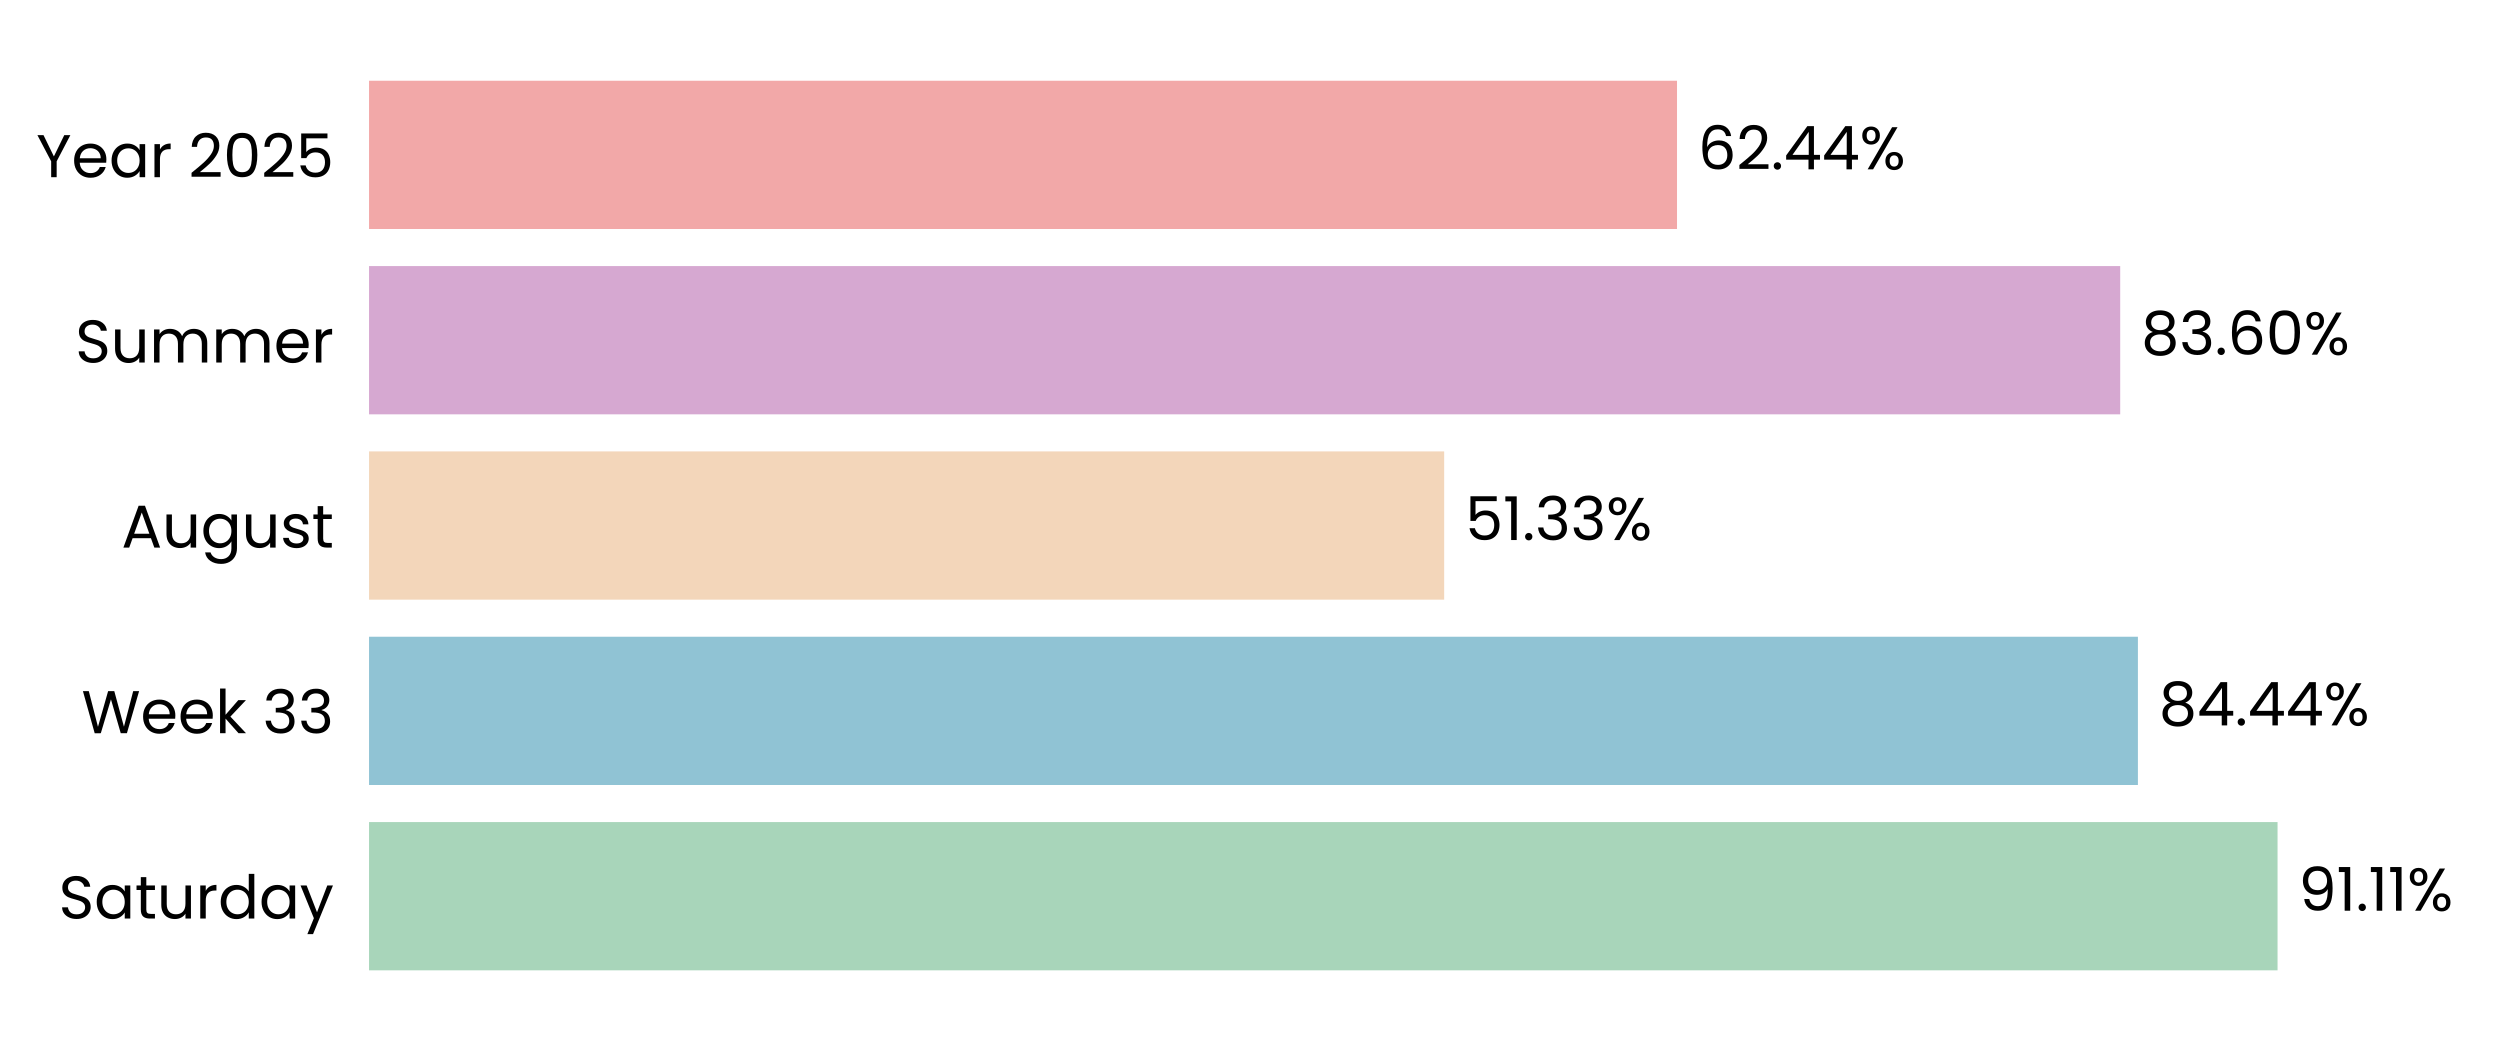
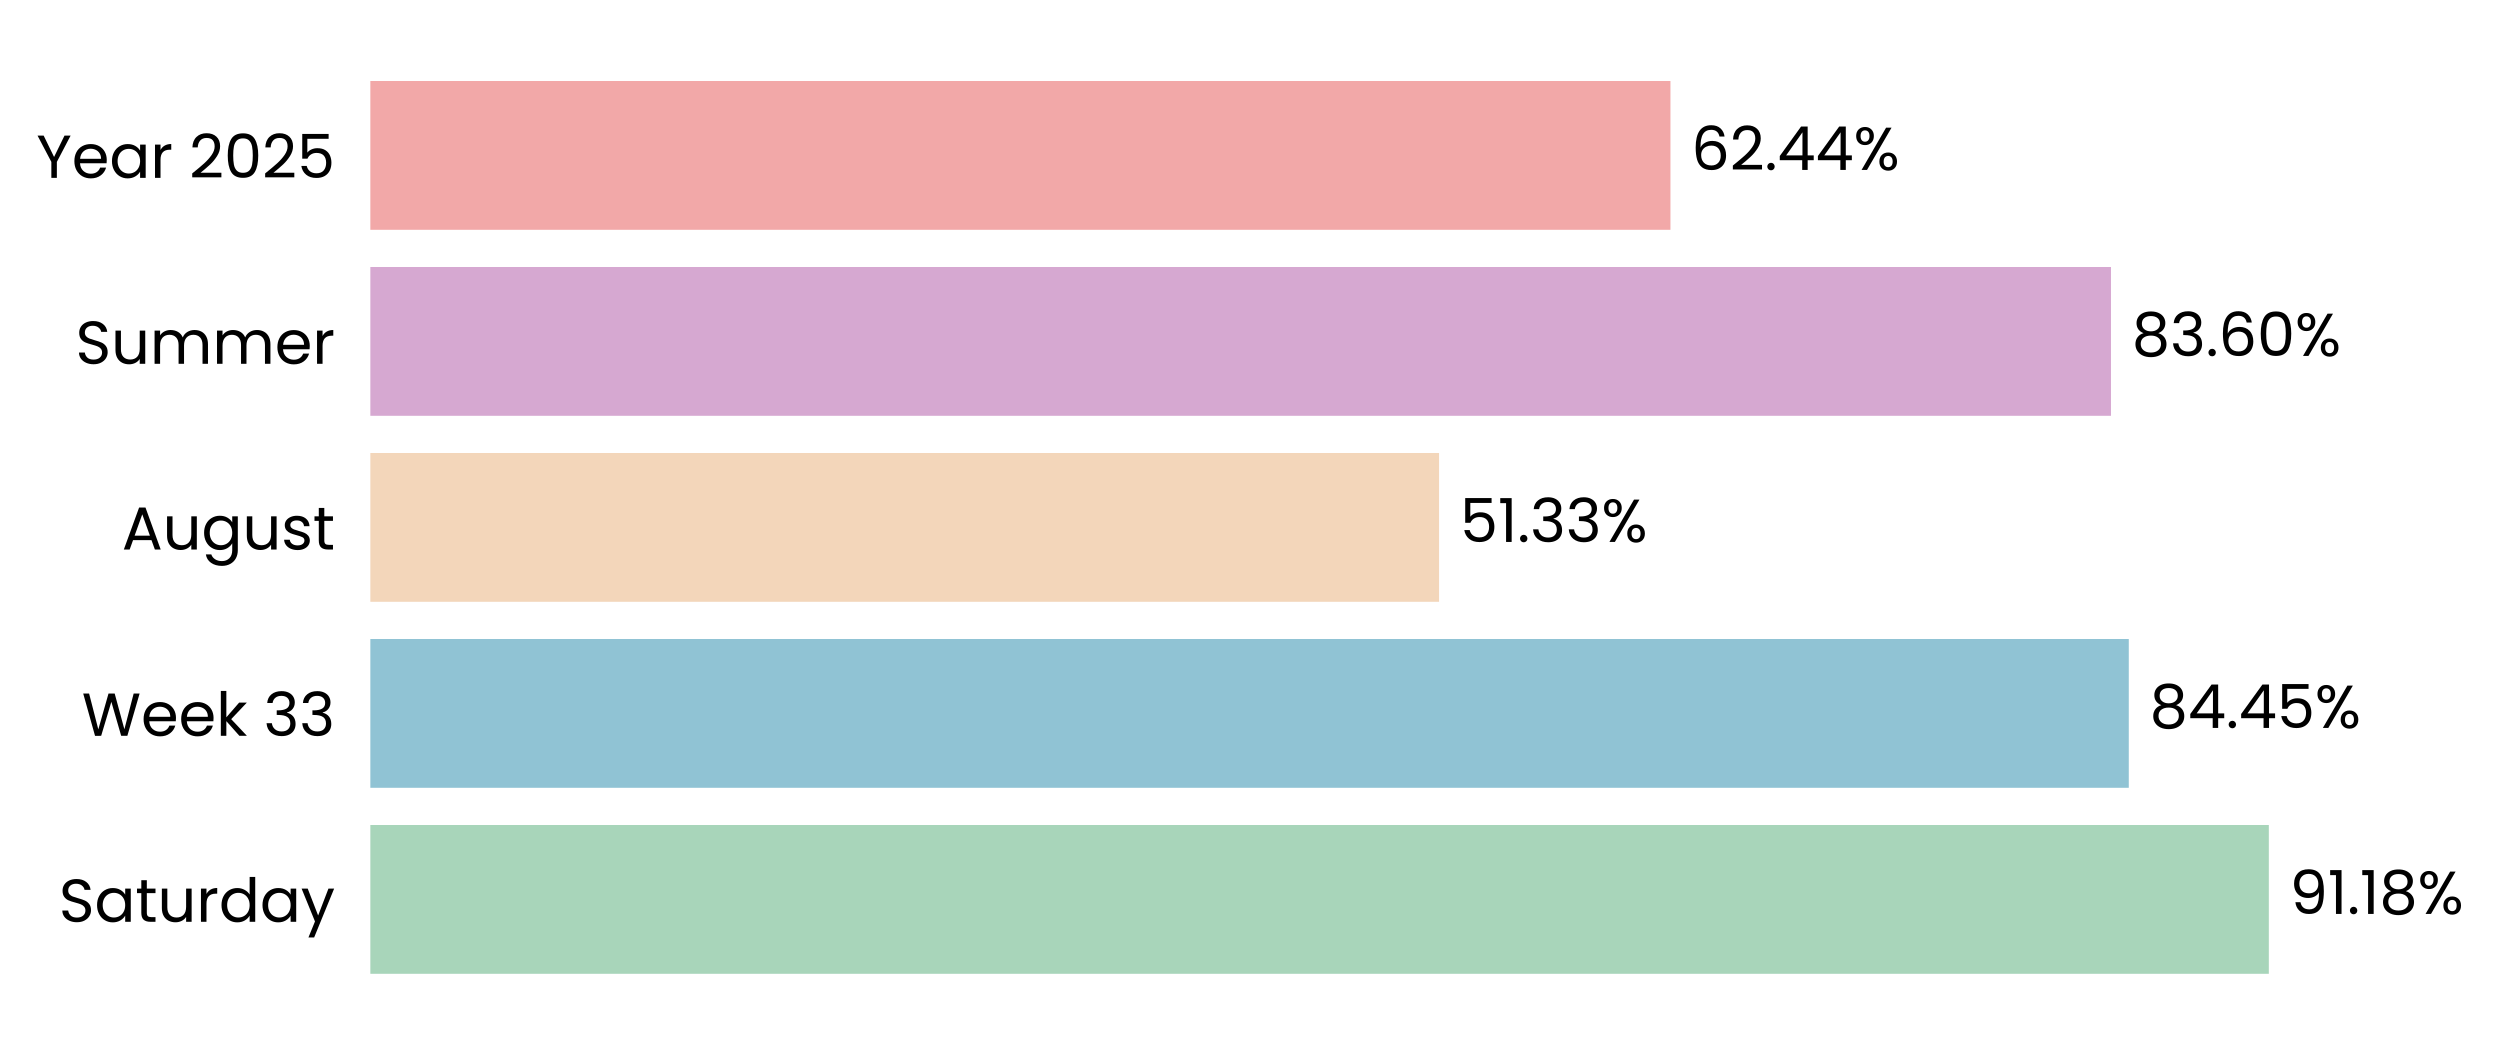
- <svg xmlns="http://www.w3.org/2000/svg" xmlns:xlink="http://www.w3.org/1999/xlink" width="496.635pt" height="208.8pt" viewBox="0 0 496.635 208.8" version="1.1">
+ <svg xmlns="http://www.w3.org/2000/svg" xmlns:xlink="http://www.w3.org/1999/xlink" width="494.885pt" height="208.8pt" viewBox="0 0 494.885 208.8" version="1.1">
  <defs>
    <style type="text/css">*{stroke-linejoin: round; stroke-linecap: butt}</style>
  </defs>
  <g id="figure_1">
    <g id="patch_1">
-       <path d="M 0 208.8  L 496.635 208.8  L 496.635 0  L 0 0  L 0 208.8  z " style="fill: none" />
+       <path d="M 0 208.8  L 494.885 208.8  L 494.885 0  L 0 0  L 0 208.8  z " style="fill: none" />
    </g>
    <g id="axes_1">
      <g id="patch_2">
-         <path d="M 73.311 201.6  L 489.435 201.6  L 489.435 7.2  L 73.311 7.2  L 73.311 201.6  z " style="fill: none" />
+         <path d="M 73.311 201.6  L 485.474 201.6  L 485.474 7.2  L 73.311 7.2  L 73.311 201.6  z " style="fill: none" />
      </g>
      <g id="patch_3">
-         <path d="M 73.311 192.764  L 452.446 192.764  L 452.446 163.309  L 73.311 163.309  z " clip-path="url(#p96ff4da529)" style="fill: #a8d5ba" />
+         <path d="M 73.311 192.764  L 449.124 192.764  L 449.124 163.309  L 73.311 163.309  z " clip-path="url(#pad2ff957b1)" style="fill: #a8d5ba" />
      </g>
      <g id="patch_4">
-         <path d="M 73.311 155.945  L 424.705 155.945  L 424.705 126.491  L 73.311 126.491  z " clip-path="url(#p96ff4da529)" style="fill: #90c3d4" />
+         <path d="M 73.311 155.945  L 421.401 155.945  L 421.401 126.491  L 73.311 126.491  z " clip-path="url(#pad2ff957b1)" style="fill: #90c3d4" />
      </g>
      <g id="patch_5">
-         <path d="M 73.311 119.127  L 286.892 119.127  L 286.892 89.673  L 73.311 89.673  z " clip-path="url(#p96ff4da529)" style="fill: #f3d6ba" />
+         <path d="M 73.311 119.127  L 284.868 119.127  L 284.868 89.673  L 73.311 89.673  z " clip-path="url(#pad2ff957b1)" style="fill: #f3d6ba" />
      </g>
      <g id="patch_6">
-         <path d="M 73.311 82.309  L 421.187 82.309  L 421.187 52.855  L 73.311 52.855  z " clip-path="url(#p96ff4da529)" style="fill: #d6a8d1" />
+         <path d="M 73.311 82.309  L 417.878 82.309  L 417.878 52.855  L 73.311 52.855  z " clip-path="url(#pad2ff957b1)" style="fill: #d6a8d1" />
      </g>
      <g id="patch_7">
-         <path d="M 73.311 45.491  L 333.145 45.491  L 333.145 16.036  L 73.311 16.036  z " clip-path="url(#p96ff4da529)" style="fill: #f2a8a8" />
+         <path d="M 73.311 45.491  L 330.672 45.491  L 330.672 16.036  L 73.311 16.036  z " clip-path="url(#pad2ff957b1)" style="fill: #f2a8a8" />
      </g>
      <g id="matplotlib.axis_1">
        <g id="ytick_1">
          <g id="text_1">
            <g transform="translate(11.65312 182.4764) scale(0.12 -0.12)">
              <defs>
                <path id="Poppins-Regular-53" d="M 1907 -45  Q 1466 -45 1117 112  Q 768 269 569 547  Q 371 826 365 1190  L 986 1190  Q 1018 877 1245 662  Q 1472 448 1907 448  Q 2323 448 2563 656  Q 2803 864 2803 1190  Q 2803 1446 2662 1606  Q 2522 1766 2310 1849  Q 2099 1933 1741 2029  Q 1299 2144 1033 2259  Q 768 2374 579 2620  Q 390 2867 390 3283  Q 390 3648 576 3929  Q 762 4211 1098 4364  Q 1434 4518 1869 4518  Q 2496 4518 2896 4204  Q 3296 3891 3347 3373  L 2707 3373  Q 2675 3629 2438 3824  Q 2202 4019 1811 4019  Q 1446 4019 1216 3830  Q 986 3642 986 3302  Q 986 3059 1123 2905  Q 1261 2752 1462 2672  Q 1664 2592 2029 2490  Q 2470 2368 2739 2249  Q 3008 2131 3200 1884  Q 3392 1638 3392 1216  Q 3392 890 3219 602  Q 3046 314 2707 134  Q 2368 -45 1907 -45  z " transform="scale(0.015625)" />
                <path id="Poppins-Regular-61" d="M 275 1766  Q 275 2304 492 2710  Q 710 3117 1091 3341  Q 1472 3565 1939 3565  Q 2400 3565 2739 3366  Q 3078 3168 3245 2867  L 3245 3507  L 3834 3507  L 3834 0  L 3245 0  L 3245 653  Q 3072 346 2729 144  Q 2387 -58 1933 -58  Q 1466 -58 1088 172  Q 710 403 492 819  Q 275 1235 275 1766  z M 3245 1760  Q 3245 2157 3085 2451  Q 2925 2746 2653 2902  Q 2381 3059 2054 3059  Q 1728 3059 1459 2905  Q 1190 2752 1030 2457  Q 870 2163 870 1766  Q 870 1363 1030 1065  Q 1190 768 1459 611  Q 1728 454 2054 454  Q 2381 454 2653 611  Q 2925 768 3085 1065  Q 3245 1363 3245 1760  z " transform="scale(0.015625)" />
                <path id="Poppins-Regular-74" d="M 1203 3027  L 1203 960  Q 1203 704 1312 598  Q 1421 493 1690 493  L 2118 493  L 2118 0  L 1594 0  Q 1107 0 864 224  Q 621 448 621 960  L 621 3027  L 166 3027  L 166 3507  L 621 3507  L 621 4390  L 1203 4390  L 1203 3507  L 2118 3507  L 2118 3027  L 1203 3027  z " transform="scale(0.015625)" />
                <path id="Poppins-Regular-75" d="M 3603 3507  L 3603 0  L 3021 0  L 3021 518  Q 2854 250 2556 99  Q 2259 -51 1901 -51  Q 1491 -51 1164 118  Q 838 288 649 627  Q 461 966 461 1453  L 461 3507  L 1037 3507  L 1037 1530  Q 1037 1011 1299 732  Q 1562 454 2016 454  Q 2483 454 2752 742  Q 3021 1030 3021 1581  L 3021 3507  L 3603 3507  z " transform="scale(0.015625)" />
                <path id="Poppins-Regular-72" d="M 1075 2938  Q 1229 3238 1513 3404  Q 1798 3571 2208 3571  L 2208 2970  L 2054 2970  Q 1075 2970 1075 1907  L 1075 0  L 493 0  L 493 3507  L 1075 3507  L 1075 2938  z " transform="scale(0.015625)" />
                <path id="Poppins-Regular-64" d="M 275 1766  Q 275 2304 492 2710  Q 710 3117 1091 3341  Q 1472 3565 1946 3565  Q 2355 3565 2707 3376  Q 3059 3187 3245 2880  L 3245 4736  L 3834 4736  L 3834 0  L 3245 0  L 3245 659  Q 3072 346 2733 144  Q 2394 -58 1939 -58  Q 1472 -58 1091 172  Q 710 403 492 819  Q 275 1235 275 1766  z M 3245 1760  Q 3245 2157 3085 2451  Q 2925 2746 2653 2902  Q 2381 3059 2054 3059  Q 1728 3059 1459 2905  Q 1190 2752 1030 2457  Q 870 2163 870 1766  Q 870 1363 1030 1065  Q 1190 768 1459 611  Q 1728 454 2054 454  Q 2381 454 2653 611  Q 2925 768 3085 1065  Q 3245 1363 3245 1760  z " transform="scale(0.015625)" />
                <path id="Poppins-Regular-79" d="M 3514 3507  L 1402 -1651  L 800 -1651  L 1491 38  L 77 3507  L 723 3507  L 1824 666  L 2912 3507  L 3514 3507  z " transform="scale(0.015625)" />
              </defs>
              <use xlink:href="#Poppins-Regular-53" />
              <use xlink:href="#Poppins-Regular-61" transform="translate(58.7 0)" />
              <use xlink:href="#Poppins-Regular-74" transform="translate(126.3 0)" />
              <use xlink:href="#Poppins-Regular-75" transform="translate(162.7 0)" />
              <use xlink:href="#Poppins-Regular-72" transform="translate(226.7 0)" />
              <use xlink:href="#Poppins-Regular-64" transform="translate(264 0)" />
              <use xlink:href="#Poppins-Regular-61" transform="translate(331.5999 0)" />
              <use xlink:href="#Poppins-Regular-79" transform="translate(399.1999 0)" />
            </g>
          </g>
        </g>
        <g id="ytick_2">
          <g id="text_2">
            <g transform="translate(16.19813 145.6582) scale(0.12 -0.12)">
              <defs>
                <path id="Poppins-Regular-57" d="M 6099 4461  L 4806 0  L 4154 0  L 3117 3590  L 2042 0  L 1395 -6  L 147 4461  L 768 4461  L 1741 678  L 2816 4461  L 3469 4461  L 4493 691  L 5472 4461  L 6099 4461  z " transform="scale(0.015625)" />
                <path id="Poppins-Regular-65" d="M 3693 1888  Q 3693 1722 3674 1536  L 870 1536  Q 902 1018 1225 726  Q 1549 435 2010 435  Q 2387 435 2640 611  Q 2893 787 2995 1082  L 3622 1082  Q 3482 576 3059 259  Q 2637 -58 2010 -58  Q 1510 -58 1116 166  Q 723 390 499 803  Q 275 1216 275 1760  Q 275 2304 492 2713  Q 710 3123 1104 3344  Q 1498 3565 2010 3565  Q 2509 3565 2893 3347  Q 3277 3130 3485 2749  Q 3693 2368 3693 1888  z M 3091 2010  Q 3091 2342 2944 2582  Q 2797 2822 2544 2947  Q 2291 3072 1984 3072  Q 1542 3072 1232 2790  Q 922 2509 877 2010  L 3091 2010  z " transform="scale(0.015625)" />
                <path id="Poppins-Regular-6b" d="M 2451 0  L 1075 1549  L 1075 0  L 493 0  L 493 4736  L 1075 4736  L 1075 1952  L 2426 3507  L 3238 3507  L 1587 1760  L 3245 0  L 2451 0  z " transform="scale(0.015625)" />
                <path id="Poppins-Regular-20" transform="scale(0.015625)" />
                <path id="Poppins-Regular-33" d="M 384 3462  Q 429 4051 838 4384  Q 1248 4717 1901 4717  Q 2336 4717 2653 4560  Q 2970 4403 3133 4134  Q 3296 3866 3296 3526  Q 3296 3130 3069 2842  Q 2842 2554 2477 2470  L 2477 2438  Q 2893 2336 3136 2035  Q 3379 1734 3379 1248  Q 3379 883 3212 592  Q 3046 301 2713 134  Q 2381 -32 1914 -32  Q 1235 -32 800 323  Q 365 678 314 1331  L 877 1331  Q 922 947 1190 704  Q 1459 461 1907 461  Q 2355 461 2588 694  Q 2822 928 2822 1299  Q 2822 1779 2502 1990  Q 2182 2202 1536 2202  L 1389 2202  L 1389 2688  L 1542 2688  Q 2131 2694 2432 2883  Q 2733 3072 2733 3469  Q 2733 3808 2512 4013  Q 2291 4218 1882 4218  Q 1485 4218 1241 4013  Q 998 3808 954 3462  L 384 3462  z " transform="scale(0.015625)" />
              </defs>
              <use xlink:href="#Poppins-Regular-57" />
              <use xlink:href="#Poppins-Regular-65" transform="translate(97.59999 0)" />
              <use xlink:href="#Poppins-Regular-65" transform="translate(159.6 0)" />
              <use xlink:href="#Poppins-Regular-6b" transform="translate(221.6 0)" />
              <use xlink:href="#Poppins-Regular-20" transform="translate(273.0999 0)" />
              <use xlink:href="#Poppins-Regular-33" transform="translate(299.7999 0)" />
              <use xlink:href="#Poppins-Regular-33" transform="translate(358.6999 0)" />
            </g>
          </g>
        </g>
        <g id="ytick_3">
          <g id="text_3">
            <g transform="translate(24.11812 108.78) scale(0.12 -0.12)">
              <defs>
                <path id="Poppins-Regular-41" d="M 3130 992  L 1184 992  L 826 0  L 211 0  L 1824 4435  L 2496 4435  L 4102 0  L 3488 0  L 3130 992  z M 2963 1466  L 2157 3718  L 1350 1466  L 2963 1466  z " transform="scale(0.015625)" />
                <path id="Poppins-Regular-67" d="M 1939 3565  Q 2394 3565 2736 3366  Q 3078 3168 3245 2867  L 3245 3507  L 3834 3507  L 3834 -77  Q 3834 -557 3629 -931  Q 3424 -1306 3043 -1517  Q 2662 -1728 2157 -1728  Q 1466 -1728 1005 -1401  Q 544 -1075 461 -512  L 1037 -512  Q 1133 -832 1433 -1027  Q 1734 -1222 2157 -1222  Q 2637 -1222 2941 -921  Q 3245 -621 3245 -77  L 3245 659  Q 3072 352 2733 147  Q 2394 -58 1939 -58  Q 1472 -58 1091 172  Q 710 403 492 819  Q 275 1235 275 1766  Q 275 2304 492 2710  Q 710 3117 1091 3341  Q 1472 3565 1939 3565  z M 3245 1760  Q 3245 2157 3085 2451  Q 2925 2746 2653 2902  Q 2381 3059 2054 3059  Q 1728 3059 1459 2905  Q 1190 2752 1030 2457  Q 870 2163 870 1766  Q 870 1363 1030 1065  Q 1190 768 1459 611  Q 1728 454 2054 454  Q 2381 454 2653 611  Q 2925 768 3085 1065  Q 3245 1363 3245 1760  z " transform="scale(0.015625)" />
                <path id="Poppins-Regular-73" d="M 1734 -58  Q 1331 -58 1011 80  Q 691 218 505 464  Q 320 710 301 1030  L 902 1030  Q 928 768 1149 601  Q 1370 435 1728 435  Q 2061 435 2253 582  Q 2445 730 2445 954  Q 2445 1184 2240 1296  Q 2035 1408 1606 1517  Q 1216 1619 969 1724  Q 723 1830 547 2038  Q 371 2246 371 2586  Q 371 2854 531 3078  Q 691 3302 985 3433  Q 1280 3565 1658 3565  Q 2240 3565 2598 3270  Q 2957 2976 2982 2464  L 2400 2464  Q 2381 2739 2179 2905  Q 1978 3072 1638 3072  Q 1325 3072 1139 2937  Q 954 2803 954 2586  Q 954 2413 1066 2301  Q 1178 2189 1347 2121  Q 1517 2054 1818 1971  Q 2195 1869 2432 1769  Q 2669 1670 2838 1472  Q 3008 1274 3014 954  Q 3014 666 2854 435  Q 2694 205 2403 73  Q 2112 -58 1734 -58  z " transform="scale(0.015625)" />
              </defs>
              <use xlink:href="#Poppins-Regular-41" />
              <use xlink:href="#Poppins-Regular-75" transform="translate(67.39999 0)" />
              <use xlink:href="#Poppins-Regular-67" transform="translate(131.4 0)" />
              <use xlink:href="#Poppins-Regular-75" transform="translate(199 0)" />
              <use xlink:href="#Poppins-Regular-73" transform="translate(263 0)" />
              <use xlink:href="#Poppins-Regular-74" transform="translate(315.2 0)" />
            </g>
          </g>
        </g>
        <g id="ytick_4">
          <g id="text_4">
            <g transform="translate(14.95125 72.02182) scale(0.12 -0.12)">
              <defs>
                <path id="Poppins-Regular-6d" d="M 4710 3571  Q 5120 3571 5440 3401  Q 5760 3232 5945 2893  Q 6131 2554 6131 2067  L 6131 0  L 5555 0  L 5555 1984  Q 5555 2509 5296 2787  Q 5037 3066 4595 3066  Q 4141 3066 3872 2774  Q 3603 2483 3603 1933  L 3603 0  L 3027 0  L 3027 1984  Q 3027 2509 2768 2787  Q 2509 3066 2067 3066  Q 1613 3066 1344 2774  Q 1075 2483 1075 1933  L 1075 0  L 493 0  L 493 3507  L 1075 3507  L 1075 3002  Q 1248 3277 1539 3424  Q 1830 3571 2182 3571  Q 2624 3571 2963 3372  Q 3302 3174 3469 2790  Q 3616 3162 3955 3366  Q 4294 3571 4710 3571  z " transform="scale(0.015625)" />
              </defs>
              <use xlink:href="#Poppins-Regular-53" />
              <use xlink:href="#Poppins-Regular-75" transform="translate(58.7 0)" />
              <use xlink:href="#Poppins-Regular-6d" transform="translate(122.7 0)" />
              <use xlink:href="#Poppins-Regular-6d" transform="translate(225.7 0)" />
              <use xlink:href="#Poppins-Regular-65" transform="translate(328.7 0)" />
              <use xlink:href="#Poppins-Regular-72" transform="translate(390.6999 0)" />
            </g>
          </g>
        </g>
        <g id="ytick_5">
          <g id="text_5">
            <g transform="translate(7.2 35.20364) scale(0.12 -0.12)">
              <defs>
                <path id="Poppins-Regular-59" d="M 3616 4461  L 2163 1683  L 2163 0  L 1581 0  L 1581 1683  L 122 4461  L 768 4461  L 1869 2202  L 2970 4461  L 3616 4461  z " transform="scale(0.015625)" />
                <path id="Poppins-Regular-32" d="M 326 467  Q 1139 1120 1600 1539  Q 2061 1958 2377 2416  Q 2694 2874 2694 3315  Q 2694 3731 2492 3971  Q 2291 4211 1843 4211  Q 1408 4211 1168 3939  Q 928 3667 909 3213  L 346 3213  Q 371 3930 780 4320  Q 1190 4710 1837 4710  Q 2496 4710 2883 4345  Q 3270 3981 3270 3341  Q 3270 2810 2953 2307  Q 2637 1805 2233 1424  Q 1830 1043 1203 538  L 3405 538  L 3405 51  L 326 51  L 326 467  z " transform="scale(0.015625)" />
                <path id="Poppins-Regular-30" d="M 397 2362  Q 397 3462 755 4080  Q 1114 4698 2010 4698  Q 2899 4698 3257 4080  Q 3616 3462 3616 2362  Q 3616 1242 3257 621  Q 2899 0 2010 0  Q 1114 0 755 621  Q 397 1242 397 2362  z M 3040 2362  Q 3040 2918 2966 3305  Q 2893 3693 2665 3929  Q 2438 4166 2010 4166  Q 1574 4166 1347 3929  Q 1120 3693 1046 3305  Q 973 2918 973 2362  Q 973 1786 1046 1395  Q 1120 1005 1347 768  Q 1574 531 2010 531  Q 2438 531 2665 768  Q 2893 1005 2966 1395  Q 3040 1786 3040 2362  z " transform="scale(0.015625)" />
                <path id="Poppins-Regular-35" d="M 3347 4122  L 1101 4122  L 1101 2662  Q 1248 2867 1536 2998  Q 1824 3130 2157 3130  Q 2688 3130 3021 2909  Q 3354 2688 3498 2339  Q 3642 1990 3642 1600  Q 3642 1139 3469 774  Q 3296 410 2941 198  Q 2586 -13 2061 -13  Q 1389 -13 973 332  Q 557 678 467 1254  L 1037 1254  Q 1120 890 1389 685  Q 1658 480 2067 480  Q 2573 480 2829 784  Q 3085 1088 3085 1587  Q 3085 2086 2829 2358  Q 2573 2630 2074 2630  Q 1734 2630 1481 2467  Q 1229 2304 1114 2022  L 563 2022  L 563 4634  L 3347 4634  L 3347 4122  z " transform="scale(0.015625)" />
              </defs>
              <use xlink:href="#Poppins-Regular-59" />
              <use xlink:href="#Poppins-Regular-65" transform="translate(58.39999 0)" />
              <use xlink:href="#Poppins-Regular-61" transform="translate(120.4 0)" />
              <use xlink:href="#Poppins-Regular-72" transform="translate(188 0)" />
              <use xlink:href="#Poppins-Regular-20" transform="translate(225.3 0)" />
              <use xlink:href="#Poppins-Regular-32" transform="translate(252 0)" />
              <use xlink:href="#Poppins-Regular-30" transform="translate(309.4999 0)" />
              <use xlink:href="#Poppins-Regular-32" transform="translate(372.2999 0)" />
              <use xlink:href="#Poppins-Regular-35" transform="translate(429.7999 0)" />
            </g>
          </g>
        </g>
      </g>
      <g id="text_6">
-         <g transform="translate(456.6077 180.9164) scale(0.12 -0.12)">
+         <g transform="translate(453.2452 180.9164) scale(0.12 -0.12)">
          <defs>
            <path id="Poppins-Regular-39" d="M 1146 1242  Q 1210 877 1443 678  Q 1677 480 2074 480  Q 2605 480 2857 896  Q 3110 1312 3098 2298  Q 2963 2010 2649 1846  Q 2336 1683 1952 1683  Q 1523 1683 1187 1859  Q 851 2035 659 2374  Q 467 2714 467 3194  Q 467 3878 864 4297  Q 1261 4717 1990 4717  Q 2886 4717 3248 4134  Q 3610 3552 3610 2400  Q 3610 1594 3466 1069  Q 3322 544 2979 269  Q 2637 -6 2042 -6  Q 1389 -6 1024 346  Q 659 698 608 1242  L 1146 1242  z M 2048 2176  Q 2477 2176 2752 2441  Q 3027 2707 3027 3162  Q 3027 3642 2758 3936  Q 2490 4230 2003 4230  Q 1555 4230 1289 3948  Q 1024 3667 1024 3206  Q 1024 2739 1286 2457  Q 1549 2176 2048 2176  z " transform="scale(0.015625)" />
            <path id="Poppins-Regular-31" d="M 243 4096  L 243 4627  L 1446 4627  L 1446 0  L 858 0  L 858 4096  L 243 4096  z " transform="scale(0.015625)" />
            <path id="Poppins-Regular-2e" d="M 678 -38  Q 512 -38 397 77  Q 282 192 282 358  Q 282 525 397 640  Q 512 755 678 755  Q 838 755 950 640  Q 1062 525 1062 358  Q 1062 192 950 77  Q 838 -38 678 -38  z " transform="scale(0.015625)" />
+             <path id="Poppins-Regular-38" d="M 1242 2406  Q 883 2547 691 2816  Q 499 3085 499 3469  Q 499 3814 672 4092  Q 845 4371 1187 4534  Q 1530 4698 2016 4698  Q 2502 4698 2844 4534  Q 3187 4371 3363 4092  Q 3539 3814 3539 3469  Q 3539 3098 3340 2819  Q 3142 2541 2797 2406  Q 3194 2285 3427 1981  Q 3661 1677 3661 1248  Q 3661 832 3456 521  Q 3251 211 2876 41  Q 2502 -128 2016 -128  Q 1530 -128 1162 41  Q 794 211 589 521  Q 384 832 384 1248  Q 384 1677 614 1984  Q 845 2291 1242 2406  z M 2976 3398  Q 2976 3789 2720 4000  Q 2464 4211 2016 4211  Q 1574 4211 1318 4000  Q 1062 3789 1062 3392  Q 1062 3034 1328 2816  Q 1594 2598 2016 2598  Q 2445 2598 2710 2819  Q 2976 3040 2976 3398  z M 2016 2150  Q 1542 2150 1241 1929  Q 941 1709 941 1267  Q 941 858 1232 608  Q 1523 358 2016 358  Q 2509 358 2797 608  Q 3085 858 3085 1267  Q 3085 1696 2790 1923  Q 2496 2150 2016 2150  z " transform="scale(0.015625)" />
            <path id="Poppins-Regular-25" d="M 269 3584  Q 269 4019 531 4278  Q 794 4538 1203 4538  Q 1613 4538 1875 4278  Q 2138 4019 2138 3584  Q 2138 3142 1875 2883  Q 1613 2624 1203 2624  Q 794 2624 531 2883  Q 269 3142 269 3584  z M 4006 4467  L 1414 0  L 838 0  L 3430 4467  L 4006 4467  z M 1203 4179  Q 986 4179 861 4028  Q 736 3878 736 3584  Q 736 3290 861 3136  Q 986 2982 1203 2982  Q 1421 2982 1549 3139  Q 1677 3296 1677 3584  Q 1677 3878 1549 4028  Q 1421 4179 1203 4179  z M 2720 883  Q 2720 1325 2982 1584  Q 3245 1843 3654 1843  Q 4064 1843 4323 1584  Q 4582 1325 4582 883  Q 4582 448 4323 185  Q 4064 -77 3654 -77  Q 3245 -77 2982 182  Q 2720 442 2720 883  z M 3648 1478  Q 3430 1478 3302 1328  Q 3174 1178 3174 883  Q 3174 595 3302 444  Q 3430 294 3648 294  Q 3866 294 3994 444  Q 4122 595 4122 883  Q 4122 1178 3994 1328  Q 3866 1478 3648 1478  z " transform="scale(0.015625)" />
          </defs>
          <use xlink:href="#Poppins-Regular-39" />
          <use xlink:href="#Poppins-Regular-31" transform="translate(62.99999 0)" />
          <use xlink:href="#Poppins-Regular-2e" transform="translate(94.99997 0)" />
          <use xlink:href="#Poppins-Regular-31" transform="translate(116 0)" />
-           <use xlink:href="#Poppins-Regular-31" transform="translate(147.9999 0)" />
-           <use xlink:href="#Poppins-Regular-25" transform="translate(179.9999 0)" />
+           <use xlink:href="#Poppins-Regular-38" transform="translate(147.9999 0)" />
+           <use xlink:href="#Poppins-Regular-25" transform="translate(211.0999 0)" />
        </g>
      </g>
      <g id="text_7">
-         <g transform="translate(428.8661 144.0982) scale(0.12 -0.12)">
+         <g transform="translate(425.5223 144.0982) scale(0.12 -0.12)">
          <defs>
-             <path id="Poppins-Regular-38" d="M 1242 2406  Q 883 2547 691 2816  Q 499 3085 499 3469  Q 499 3814 672 4092  Q 845 4371 1187 4534  Q 1530 4698 2016 4698  Q 2502 4698 2844 4534  Q 3187 4371 3363 4092  Q 3539 3814 3539 3469  Q 3539 3098 3340 2819  Q 3142 2541 2797 2406  Q 3194 2285 3427 1981  Q 3661 1677 3661 1248  Q 3661 832 3456 521  Q 3251 211 2876 41  Q 2502 -128 2016 -128  Q 1530 -128 1162 41  Q 794 211 589 521  Q 384 832 384 1248  Q 384 1677 614 1984  Q 845 2291 1242 2406  z M 2976 3398  Q 2976 3789 2720 4000  Q 2464 4211 2016 4211  Q 1574 4211 1318 4000  Q 1062 3789 1062 3392  Q 1062 3034 1328 2816  Q 1594 2598 2016 2598  Q 2445 2598 2710 2819  Q 2976 3040 2976 3398  z M 2016 2150  Q 1542 2150 1241 1929  Q 941 1709 941 1267  Q 941 858 1232 608  Q 1523 358 2016 358  Q 2509 358 2797 608  Q 3085 858 3085 1267  Q 3085 1696 2790 1923  Q 2496 2150 2016 2150  z " transform="scale(0.015625)" />
            <path id="Poppins-Regular-34" d="M 256 1030  L 256 1472  L 2502 4582  L 3200 4582  L 3200 1536  L 3840 1536  L 3840 1030  L 3200 1030  L 3200 0  L 2624 0  L 2624 1030  L 256 1030  z M 2650 3974  L 928 1536  L 2650 1536  L 2650 3974  z " transform="scale(0.015625)" />
          </defs>
          <use xlink:href="#Poppins-Regular-38" />
          <use xlink:href="#Poppins-Regular-34" transform="translate(63.09999 0)" />
          <use xlink:href="#Poppins-Regular-2e" transform="translate(126 0)" />
          <use xlink:href="#Poppins-Regular-34" transform="translate(147 0)" />
-           <use xlink:href="#Poppins-Regular-34" transform="translate(209.9 0)" />
-           <use xlink:href="#Poppins-Regular-25" transform="translate(272.8 0)" />
+           <use xlink:href="#Poppins-Regular-35" transform="translate(209.9 0)" />
+           <use xlink:href="#Poppins-Regular-25" transform="translate(272.7 0)" />
        </g>
      </g>
      <g id="text_8">
-         <g transform="translate(291.053 107.28) scale(0.12 -0.12)">
+         <g transform="translate(288.9894 107.28) scale(0.12 -0.12)">
          <use xlink:href="#Poppins-Regular-35" />
          <use xlink:href="#Poppins-Regular-31" transform="translate(62.79999 0)" />
          <use xlink:href="#Poppins-Regular-2e" transform="translate(94.79997 0)" />
          <use xlink:href="#Poppins-Regular-33" transform="translate(115.8 0)" />
          <use xlink:href="#Poppins-Regular-33" transform="translate(174.7 0)" />
          <use xlink:href="#Poppins-Regular-25" transform="translate(233.5999 0)" />
        </g>
      </g>
      <g id="text_9">
-         <g transform="translate(425.3481 70.46182) scale(0.12 -0.12)">
+         <g transform="translate(422.0001 70.46182) scale(0.12 -0.12)">
          <defs>
            <path id="Poppins-Regular-36" d="M 2976 3526  Q 2835 4237 2099 4237  Q 1530 4237 1248 3798  Q 966 3360 973 2355  Q 1120 2688 1462 2877  Q 1805 3066 2227 3066  Q 2886 3066 3280 2656  Q 3674 2246 3674 1523  Q 3674 1088 3504 742  Q 3334 397 2992 192  Q 2650 -13 2163 -13  Q 1504 -13 1133 281  Q 762 576 614 1094  Q 467 1613 467 2374  Q 467 4723 2106 4723  Q 2733 4723 3091 4384  Q 3450 4045 3514 3526  L 2976 3526  z M 2106 2573  Q 1830 2573 1587 2461  Q 1344 2349 1193 2121  Q 1043 1894 1043 1568  Q 1043 1082 1324 778  Q 1606 474 2131 474  Q 2579 474 2844 752  Q 3110 1030 3110 1504  Q 3110 2003 2854 2288  Q 2598 2573 2106 2573  z " transform="scale(0.015625)" />
          </defs>
          <use xlink:href="#Poppins-Regular-38" />
          <use xlink:href="#Poppins-Regular-33" transform="translate(63.09999 0)" />
          <use xlink:href="#Poppins-Regular-2e" transform="translate(122 0)" />
          <use xlink:href="#Poppins-Regular-36" transform="translate(143 0)" />
          <use xlink:href="#Poppins-Regular-30" transform="translate(206.5 0)" />
          <use xlink:href="#Poppins-Regular-25" transform="translate(269.2999 0)" />
        </g>
      </g>
      <g id="text_10">
-         <g transform="translate(337.3061 33.64364) scale(0.12 -0.12)">
+         <g transform="translate(334.7939 33.64364) scale(0.12 -0.12)">
          <use xlink:href="#Poppins-Regular-36" />
          <use xlink:href="#Poppins-Regular-32" transform="translate(63.49999 0)" />
          <use xlink:href="#Poppins-Regular-2e" transform="translate(121 0)" />
          <use xlink:href="#Poppins-Regular-34" transform="translate(142 0)" />
          <use xlink:href="#Poppins-Regular-34" transform="translate(204.8999 0)" />
          <use xlink:href="#Poppins-Regular-25" transform="translate(267.7999 0)" />
        </g>
      </g>
    </g>
  </g>
  <defs>
-     <clipPath id="p96ff4da529">
-       <rect x="73.311" y="7.2" width="416.124" height="194.4" />
+     <clipPath id="pad2ff957b1">
+       <rect x="73.311" y="7.2" width="412.163" height="194.4" />
    </clipPath>
  </defs>
</svg>
